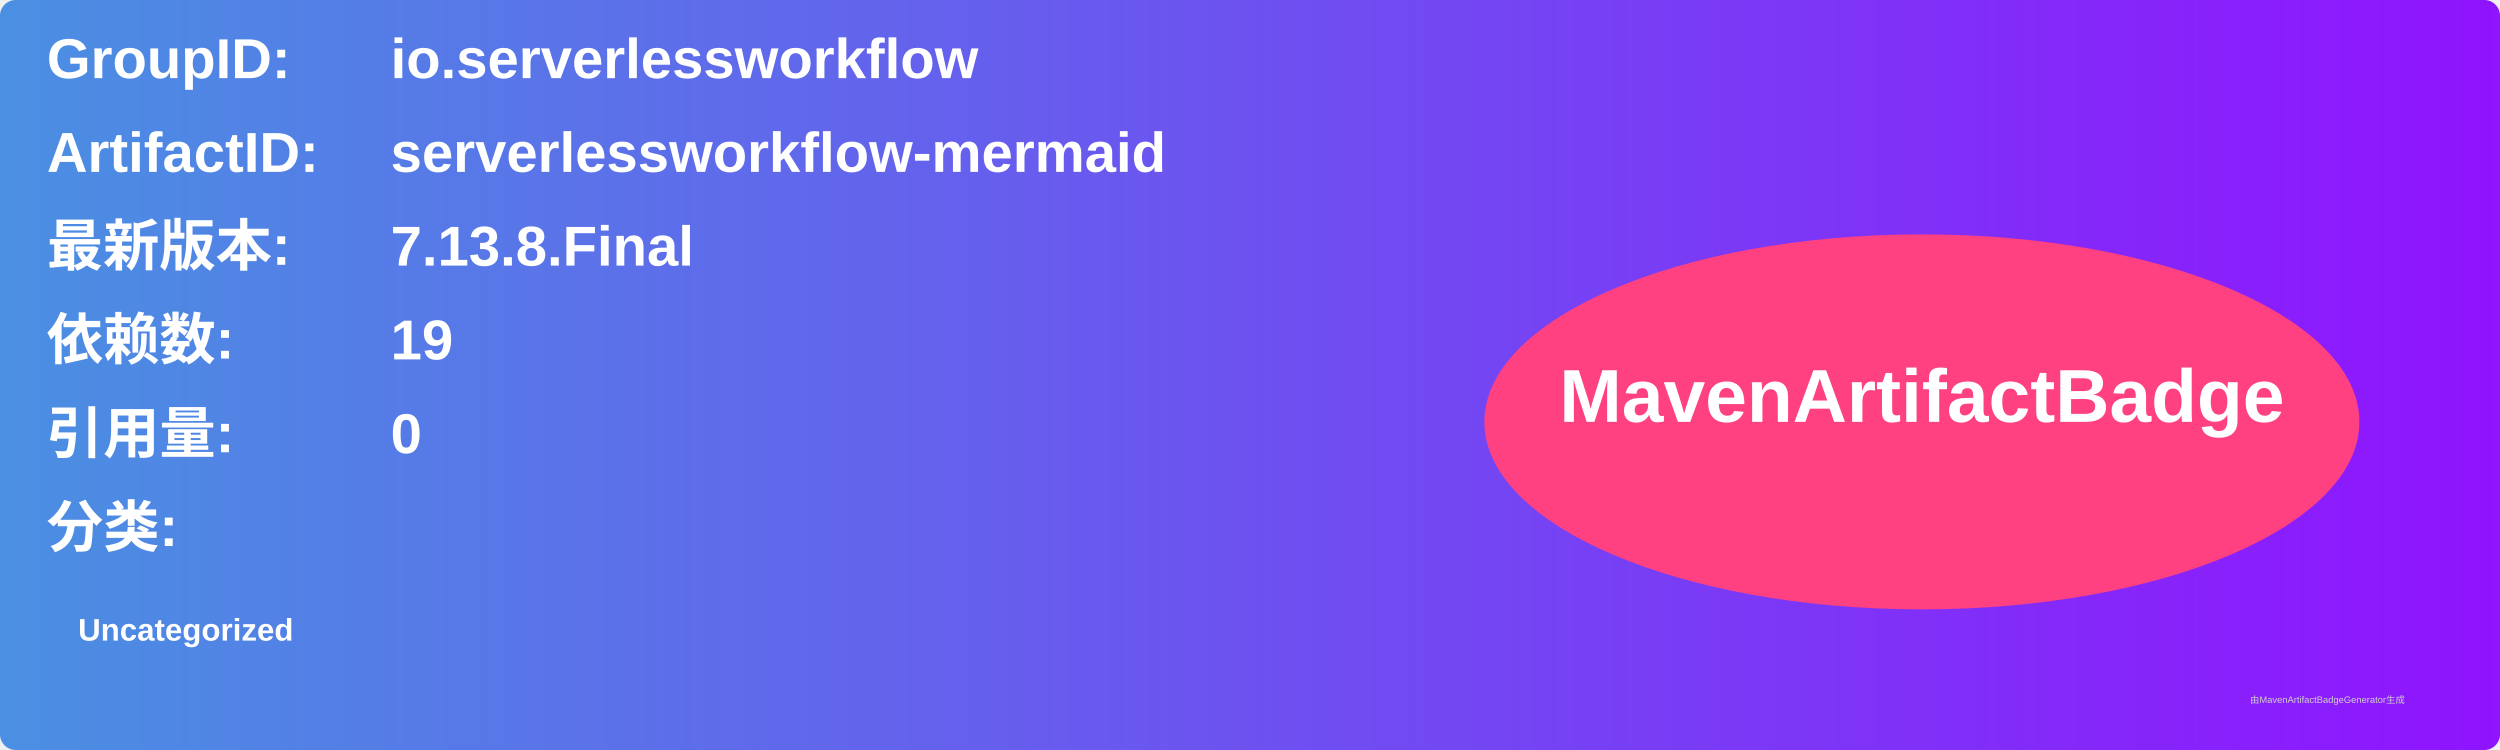
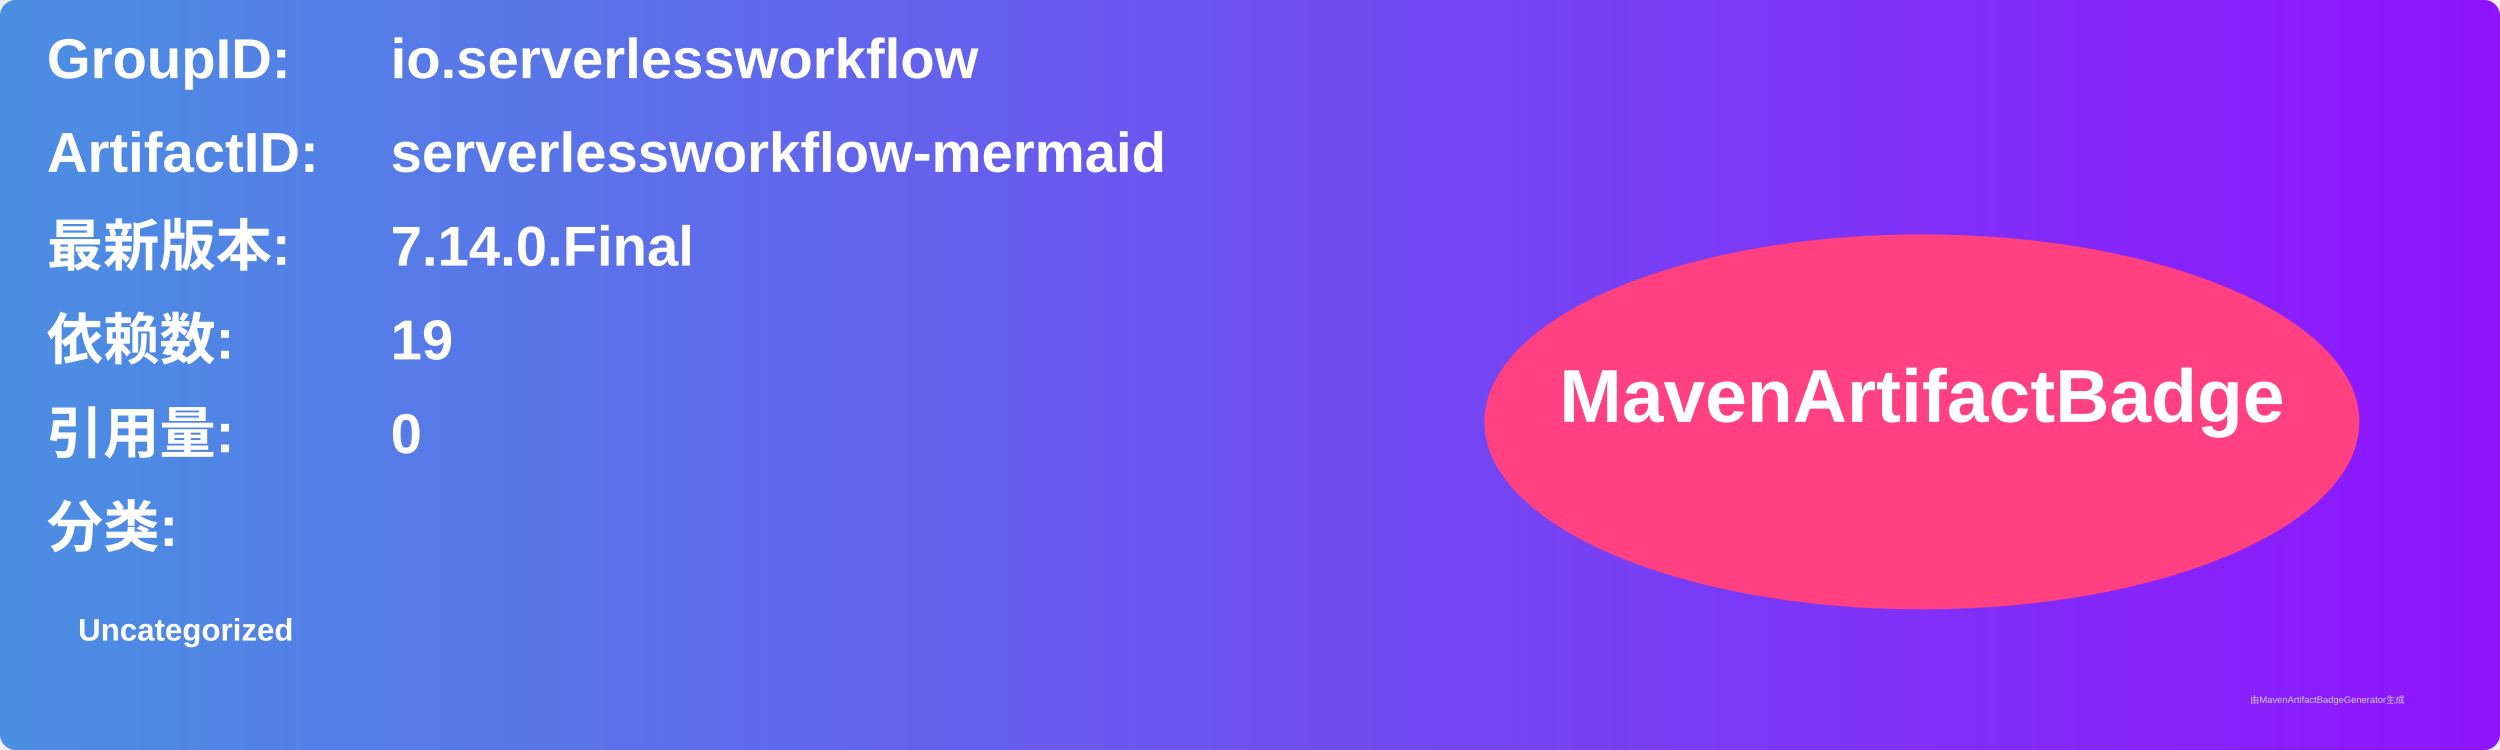
<svg xmlns="http://www.w3.org/2000/svg" width="800" height="240" viewBox="0 0 800 240">
  <linearGradient id="grad" x1="0%" y1="0%" x2="100%" y2="0%">
    <stop offset="0%" stop-color="#4a90e2" />
    <stop offset="100%" stop-color="#9013fe" />
  </linearGradient>
  <rect width="100%" height="100%" rx="5" ry="5" fill="url(#grad)" />
  <g transform="translate(15, 15)">
    <text x="0" y="10" font-family="Arial" font-size="18" fill="white" font-weight="bold" width="260">GroupID:</text>
    <text x="110" y="10" font-family="Arial" font-size="18" fill="white" font-weight="bold" width="460">io.serverlessworkflow</text>
    <text x="0" y="40" font-family="Arial" font-size="18" fill="white" font-weight="bold" width="260">ArtifactID:</text>
    <text x="110" y="40" font-family="Arial" font-size="18" fill="white" font-weight="bold" width="460">serverlessworkflow-mermaid</text>
    <text x="0" y="70" font-family="Arial" font-size="18" fill="white" font-weight="bold">最新版本:</text>
    <text x="110" y="70" font-family="Arial" font-size="18" fill="white" font-weight="bold">
-       <tspan font-weight="bold">7.13.8.Final</tspan>
+       <tspan font-weight="bold">7.14.0.Final</tspan>
    </text>
    <text x="0" y="100" font-family="Arial" font-size="18" fill="white" font-weight="bold">依赖数: </text>
    <text x="110" y="100" font-family="Arial" font-size="18" fill="white">
      <tspan font-weight="bold">19</tspan>
    </text>
    <text x="0" y="130" font-family="Arial" font-size="18" fill="white" font-weight="bold">引用量: </text>
    <text x="110" y="130" font-family="Arial" font-size="18" fill="white">
      <tspan font-weight="bold">0</tspan>
    </text>
    <text x="0" y="160" font-family="Arial" font-size="18" fill="white" font-weight="bold">分类:</text>
    <text x="10" y="190" font-family="Arial" font-size="10" fill="white">
      <tspan font-weight="bold">Uncategorized</tspan>
    </text>
    <ellipse cx="600" cy="120" rx="140" ry="60" fill="#ff4081" />
    <text x="600" y="120" text-anchor="middle" font-family="Arial" font-size="24" fill="white" font-weight="bold">MavenArtifactBadge</text>
  </g>
  <text x="720" y="225" font-family="Arial" font-size="3" fill="#d0d0d0">由MavenArtifactBadgeGenerator生成</text>
</svg>
